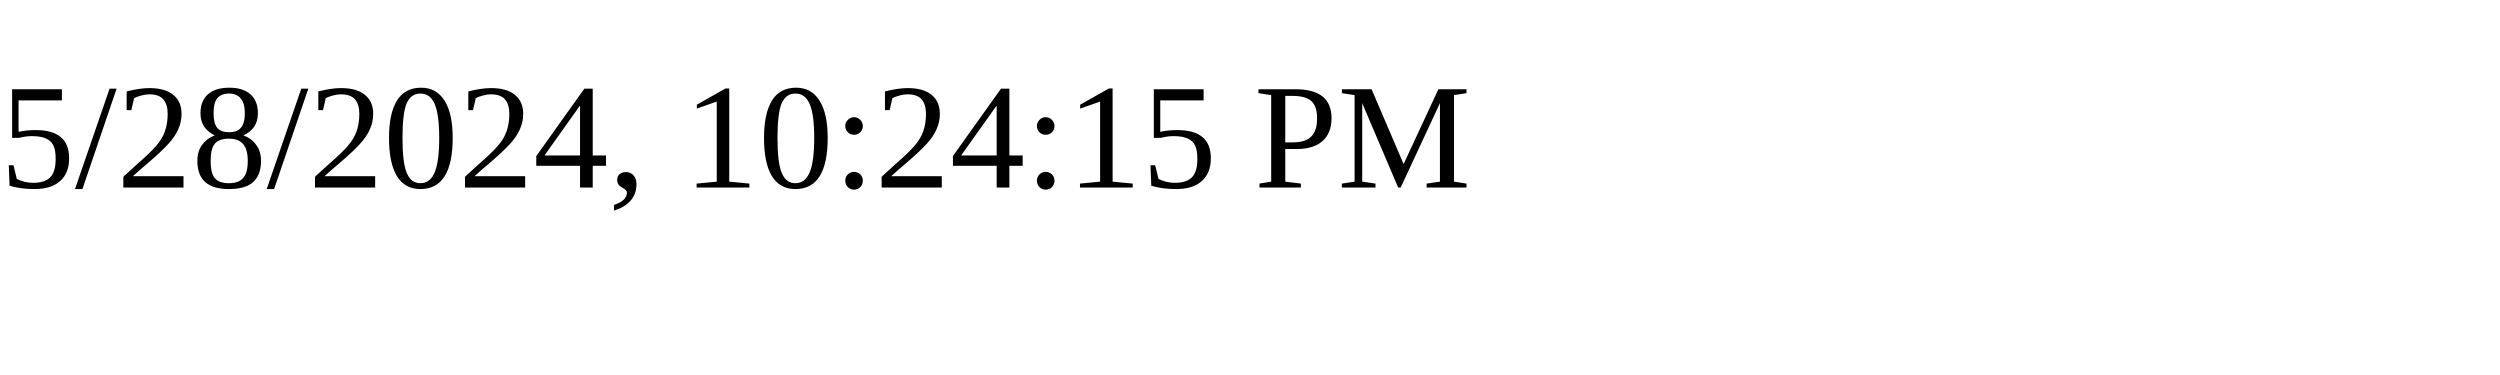
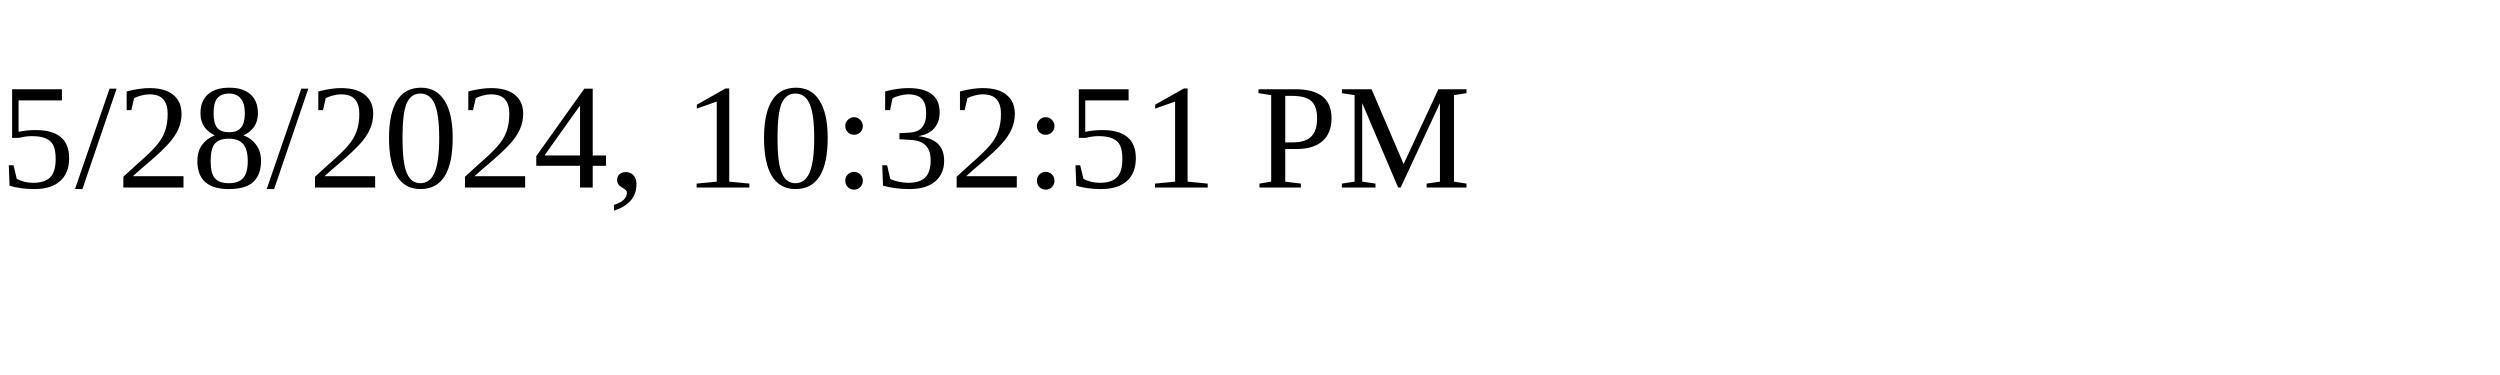
<svg xmlns="http://www.w3.org/2000/svg" height="30" width="200">
-   <text x="0" y="15">5/28/2024, 10:24:15 PM</text>
+   <text x="0" y="15">5/28/2024, 10:32:51 PM</text>
</svg>
